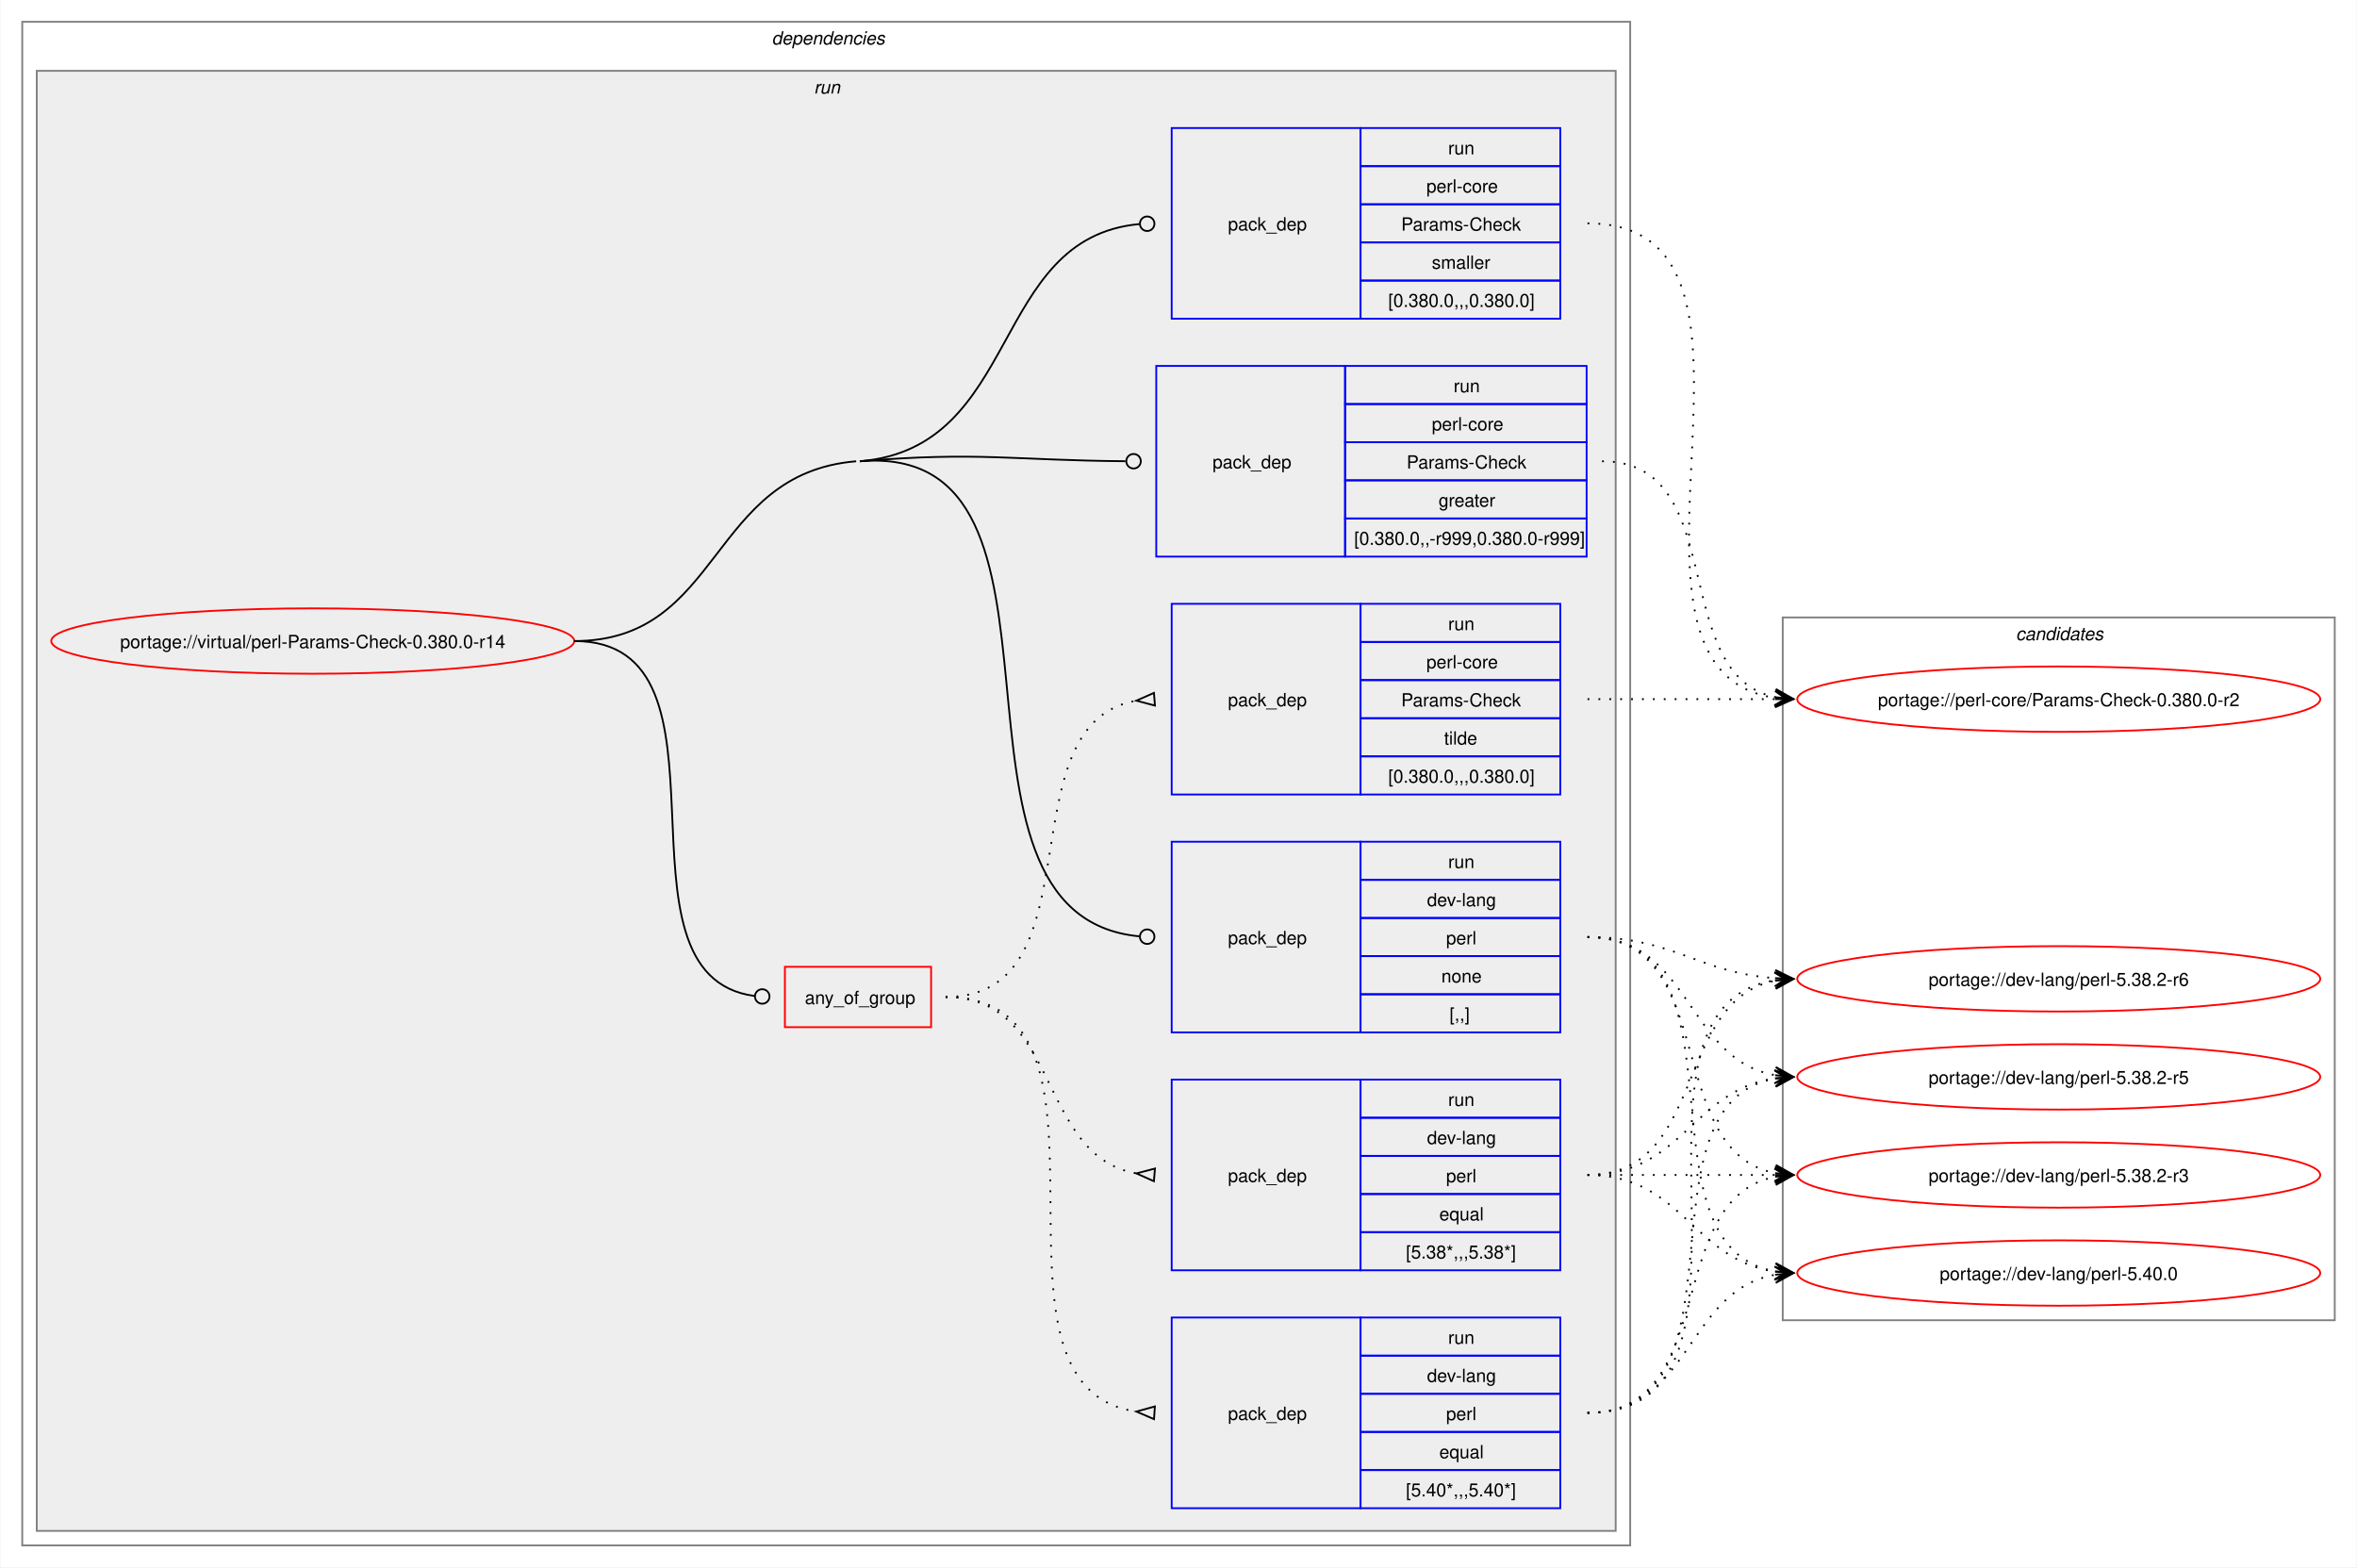
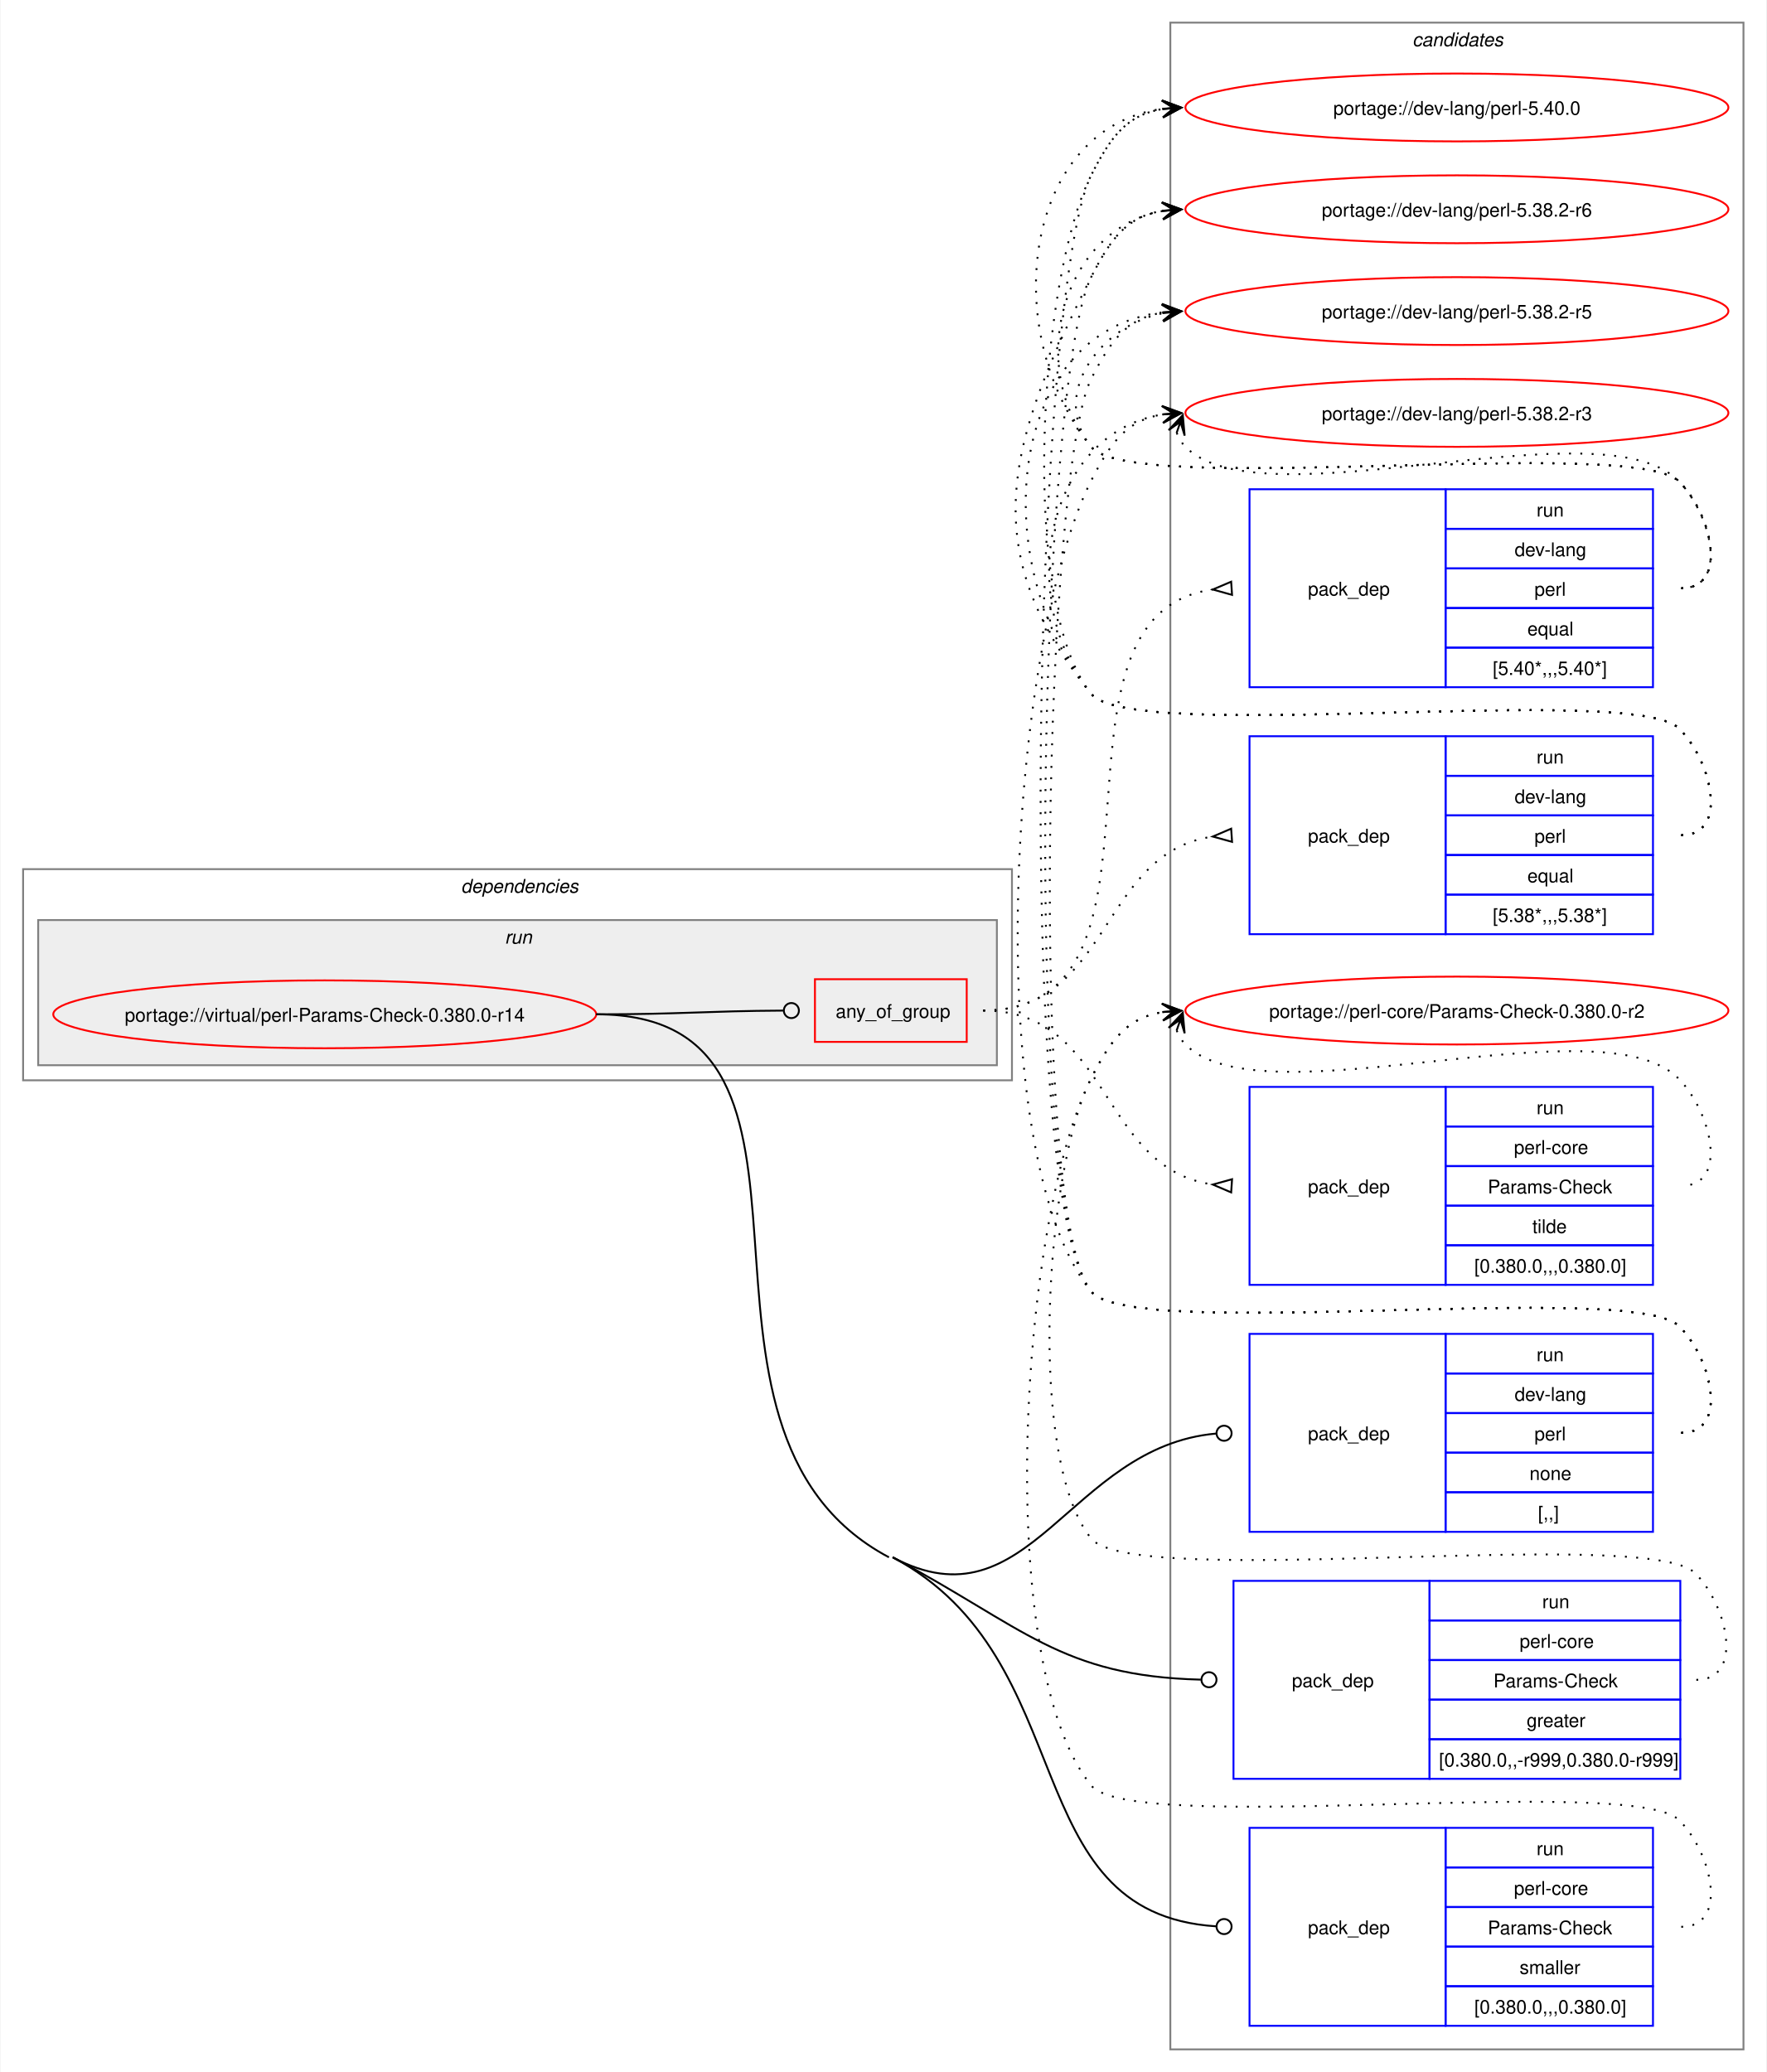
- <svg xmlns="http://www.w3.org/2000/svg" xmlns:xlink="http://www.w3.org/1999/xlink" width="1298pt" height="863pt" viewBox="0.00 0.00 1297.50 863.00">
-   <g id="graph0" class="graph" transform="scale(1 1) rotate(0) translate(4 859)">
-     <polygon fill="white" stroke="none" points="-4,4 -4,-859 1293.5,-859 1293.5,4 -4,4" />
+ <svg xmlns="http://www.w3.org/2000/svg" xmlns:xlink="http://www.w3.org/1999/xlink" width="937pt" height="1099pt" viewBox="0.00 0.00 936.50 1099.00">
+   <g id="graph0" class="graph" transform="scale(1 1) rotate(0) translate(4 1095)">
+     <polygon fill="white" stroke="none" points="-4,4 -4,-1095 932.5,-1095 932.5,4 -4,4" />
+     <g id="clust13" class="cluster">
+       <polygon fill="none" stroke="gray" points="616.5,-8 616.5,-1083 920.5,-1083 920.5,-8 616.5,-8" />
+       <text text-anchor="start" x="744.88" y="-1070.5" font-family="Helvetica,sans-Serif" font-style="italic" font-size="10.00">candidates</text>
+     </g>
    <g id="clust2" class="cluster">
-       <polygon fill="none" stroke="gray" points="8,-8 8,-847 893.5,-847 893.5,-8 8,-8" />
-       <text text-anchor="start" x="420.75" y="-834.5" font-family="Helvetica,sans-Serif" font-style="italic" font-size="10.00">dependencies</text>
+       <polygon fill="none" stroke="gray" points="8,-522 8,-634 532.5,-634 532.5,-522 8,-522" />
+       <text text-anchor="start" x="240.25" y="-621.5" font-family="Helvetica,sans-Serif" font-style="italic" font-size="10.00">dependencies</text>
    </g>
    <g id="clust5" class="cluster">
-       <polygon fill="#eeeeee" stroke="gray" points="16,-16 16,-820 885.5,-820 885.5,-16 16,-16" />
-       <text text-anchor="start" x="444" y="-807.5" font-family="Helvetica,sans-Serif" font-style="italic" font-size="10.00">run</text>
-     </g>
-     <g id="clust13" class="cluster">
-       <polygon fill="none" stroke="gray" points="977.5,-132 977.5,-519 1281.5,-519 1281.5,-132 977.5,-132" />
-       <text text-anchor="start" x="1105.88" y="-506.5" font-family="Helvetica,sans-Serif" font-style="italic" font-size="10.00">candidates</text>
+       <polygon fill="#eeeeee" stroke="gray" points="16,-530 16,-607 524.5,-607 524.5,-530 16,-530" />
+       <text text-anchor="start" x="263.5" y="-594.5" font-family="Helvetica,sans-Serif" font-style="italic" font-size="10.00">run</text>
    </g>
    <g id="node1" class="node">
      <g id="a_node1">
        <a xlink:href="../virtual/perl-Params-Check-0.380.0-r14.svg" xlink:title="portage://virtual/perl-Params-Check-0.380.0-r14">
-           <ellipse fill="none" stroke="red" cx="168" cy="-506" rx="144" ry="18" />
-           <text text-anchor="middle" x="168" y="-502.12" font-family="Helvetica,sans-Serif" font-size="10.00">portage://virtual/perl-Params-Check-0.380.0-r14</text>
+           <ellipse fill="none" stroke="red" cx="168" cy="-557" rx="144" ry="18" />
+           <text text-anchor="middle" x="168" y="-553.12" font-family="Helvetica,sans-Serif" font-size="10.00">portage://virtual/perl-Params-Check-0.380.0-r14</text>
        </a>
      </g>
    </g>
    <g id="node2" class="node">
-       <polygon fill="none" stroke="red" points="428,-293.38 428,-326.62 508.5,-326.62 508.5,-293.38 428,-293.38" />
-       <text text-anchor="start" x="439" y="-306.12" font-family="Helvetica,sans-Serif" font-size="10.00">any_of_group</text>
+       <polygon fill="none" stroke="red" points="428,-542.38 428,-575.62 508.5,-575.62 508.5,-542.38 428,-542.38" />
+       <text text-anchor="start" x="439" y="-555.12" font-family="Helvetica,sans-Serif" font-size="10.00">any_of_group</text>
    </g>
    <g id="edge4" class="edge">
-       <path fill="none" stroke="black" d="M312,-506C408.35,-506 326.04,-322.06 411.22,-310.56" />
-       <ellipse fill="none" stroke="black" cx="415.51" cy="-310.29" rx="4" ry="4" />
+       <path fill="none" stroke="black" d="M312,-557C356.91,-557 370.3,-558.75 411.15,-558.98" />
+       <ellipse fill="none" stroke="black" cx="415.5" cy="-558.99" rx="4" ry="4" />
    </g>
    <g id="node6" class="node">
-       <polygon fill="none" stroke="blue" points="641,-290.5 641,-395.5 745,-395.5 745,-290.5 641,-290.5" />
-       <text text-anchor="start" x="672" y="-339.12" font-family="Helvetica,sans-Serif" font-size="10.00">pack_dep</text>
-       <polygon fill="none" stroke="blue" points="745,-374.5 745,-395.5 855,-395.5 855,-374.5 745,-374.5" />
-       <text text-anchor="start" x="793.25" y="-381" font-family="Helvetica,sans-Serif" font-size="10.00">run</text>
-       <polygon fill="none" stroke="blue" points="745,-353.5 745,-374.5 855,-374.5 855,-353.5 745,-353.5" />
-       <text text-anchor="start" x="781.62" y="-360" font-family="Helvetica,sans-Serif" font-size="10.00">dev-lang</text>
-       <polygon fill="none" stroke="blue" points="745,-332.5 745,-353.5 855,-353.5 855,-332.5 745,-332.5" />
-       <text text-anchor="start" x="792.12" y="-339" font-family="Helvetica,sans-Serif" font-size="10.00">perl</text>
-       <polygon fill="none" stroke="blue" points="745,-311.5 745,-332.5 855,-332.5 855,-311.5 745,-311.5" />
-       <text text-anchor="start" x="789.5" y="-318" font-family="Helvetica,sans-Serif" font-size="10.00">none</text>
-       <polygon fill="none" stroke="blue" points="745,-290.5 745,-311.5 855,-311.5 855,-290.5 745,-290.5" />
-       <text text-anchor="start" x="794" y="-297" font-family="Helvetica,sans-Serif" font-size="10.00">[,,]</text>
+       <polygon fill="none" stroke="blue" points="658.5,-282.5 658.5,-387.5 762.5,-387.5 762.5,-282.5 658.5,-282.5" />
+       <text text-anchor="start" x="689.5" y="-331.12" font-family="Helvetica,sans-Serif" font-size="10.00">pack_dep</text>
+       <polygon fill="none" stroke="blue" points="762.5,-366.5 762.5,-387.5 872.5,-387.5 872.5,-366.5 762.5,-366.5" />
+       <text text-anchor="start" x="810.75" y="-373" font-family="Helvetica,sans-Serif" font-size="10.00">run</text>
+       <polygon fill="none" stroke="blue" points="762.5,-345.5 762.5,-366.5 872.5,-366.5 872.5,-345.5 762.5,-345.5" />
+       <text text-anchor="start" x="799.12" y="-352" font-family="Helvetica,sans-Serif" font-size="10.00">dev-lang</text>
+       <polygon fill="none" stroke="blue" points="762.5,-324.5 762.5,-345.5 872.5,-345.5 872.5,-324.5 762.5,-324.5" />
+       <text text-anchor="start" x="809.62" y="-331" font-family="Helvetica,sans-Serif" font-size="10.00">perl</text>
+       <polygon fill="none" stroke="blue" points="762.5,-303.5 762.5,-324.5 872.5,-324.5 872.5,-303.5 762.5,-303.5" />
+       <text text-anchor="start" x="807" y="-310" font-family="Helvetica,sans-Serif" font-size="10.00">none</text>
+       <polygon fill="none" stroke="blue" points="762.5,-282.5 762.5,-303.5 872.5,-303.5 872.5,-282.5 762.5,-282.5" />
+       <text text-anchor="start" x="811.5" y="-289" font-family="Helvetica,sans-Serif" font-size="10.00">[,,]</text>
    </g>
    <g id="edge5" class="edge">
-       <path fill="none" stroke="black" d="M469.25,-605C602.8,-616.06 499.78,-355.13 623.13,-343.41" />
-       <ellipse fill="none" stroke="black" cx="627.5" cy="-343.21" rx="4" ry="4" />
-       <path fill="none" stroke="black" d="M312,-506C393.84,-506 385.69,-598.25 467.25,-605" />
+       <path fill="none" stroke="black" d="M469.25,-269C541.92,-230.34 562.74,-327.72 640.74,-334.62" />
+       <ellipse fill="none" stroke="black" cx="645" cy="-334.8" rx="4" ry="4" />
    </g>
    <g id="node7" class="node">
-       <polygon fill="none" stroke="blue" points="632.5,-552.5 632.5,-657.5 736.5,-657.5 736.5,-552.5 632.5,-552.5" />
-       <text text-anchor="start" x="663.5" y="-601.12" font-family="Helvetica,sans-Serif" font-size="10.00">pack_dep</text>
-       <polygon fill="none" stroke="blue" points="736.5,-636.5 736.5,-657.5 869.5,-657.5 869.5,-636.5 736.5,-636.5" />
-       <text text-anchor="start" x="796.25" y="-643" font-family="Helvetica,sans-Serif" font-size="10.00">run</text>
-       <polygon fill="none" stroke="blue" points="736.5,-615.5 736.5,-636.5 869.5,-636.5 869.5,-615.5 736.5,-615.5" />
-       <text text-anchor="start" x="784.25" y="-622" font-family="Helvetica,sans-Serif" font-size="10.00">perl-core</text>
-       <polygon fill="none" stroke="blue" points="736.5,-594.5 736.5,-615.5 869.5,-615.5 869.5,-594.5 736.5,-594.5" />
-       <text text-anchor="start" x="770.38" y="-601" font-family="Helvetica,sans-Serif" font-size="10.00">Params-Check</text>
-       <polygon fill="none" stroke="blue" points="736.5,-573.5 736.5,-594.5 869.5,-594.5 869.5,-573.5 736.5,-573.5" />
-       <text text-anchor="start" x="788" y="-580" font-family="Helvetica,sans-Serif" font-size="10.00">greater</text>
-       <polygon fill="none" stroke="blue" points="736.5,-552.5 736.5,-573.5 869.5,-573.5 869.5,-552.5 736.5,-552.5" />
-       <text text-anchor="start" x="741.5" y="-559" font-family="Helvetica,sans-Serif" font-size="10.00">[0.380.0,,-r999,0.380.0-r999]</text>
+       <polygon fill="none" stroke="blue" points="650,-151.5 650,-256.5 754,-256.5 754,-151.5 650,-151.5" />
+       <text text-anchor="start" x="681" y="-200.12" font-family="Helvetica,sans-Serif" font-size="10.00">pack_dep</text>
+       <polygon fill="none" stroke="blue" points="754,-235.5 754,-256.5 887,-256.5 887,-235.5 754,-235.5" />
+       <text text-anchor="start" x="813.75" y="-242" font-family="Helvetica,sans-Serif" font-size="10.00">run</text>
+       <polygon fill="none" stroke="blue" points="754,-214.5 754,-235.5 887,-235.5 887,-214.5 754,-214.5" />
+       <text text-anchor="start" x="801.75" y="-221" font-family="Helvetica,sans-Serif" font-size="10.00">perl-core</text>
+       <polygon fill="none" stroke="blue" points="754,-193.5 754,-214.5 887,-214.5 887,-193.5 754,-193.5" />
+       <text text-anchor="start" x="787.88" y="-200" font-family="Helvetica,sans-Serif" font-size="10.00">Params-Check</text>
+       <polygon fill="none" stroke="blue" points="754,-172.5 754,-193.5 887,-193.5 887,-172.5 754,-172.5" />
+       <text text-anchor="start" x="805.5" y="-179" font-family="Helvetica,sans-Serif" font-size="10.00">greater</text>
+       <polygon fill="none" stroke="blue" points="754,-151.5 754,-172.5 887,-172.5 887,-151.5 754,-151.5" />
+       <text text-anchor="start" x="759" y="-158" font-family="Helvetica,sans-Serif" font-size="10.00">[0.380.0,,-r999,0.380.0-r999]</text>
    </g>
    <g id="edge6" class="edge">
-       <path fill="none" stroke="black" d="M469.25,-605C534.93,-610.44 553.83,-605.49 615.5,-605.03" />
-       <ellipse fill="none" stroke="black" cx="620" cy="-605.02" rx="4" ry="4" />
+       <path fill="none" stroke="black" d="M469.25,-269C538.81,-232 558.25,-205.99 632.65,-204.11" />
+       <ellipse fill="none" stroke="black" cx="637" cy="-204.06" rx="4" ry="4" />
    </g>
    <g id="node8" class="node">
-       <polygon fill="none" stroke="blue" points="641,-683.5 641,-788.5 745,-788.5 745,-683.5 641,-683.5" />
-       <text text-anchor="start" x="672" y="-732.12" font-family="Helvetica,sans-Serif" font-size="10.00">pack_dep</text>
-       <polygon fill="none" stroke="blue" points="745,-767.5 745,-788.5 855,-788.5 855,-767.5 745,-767.5" />
-       <text text-anchor="start" x="793.25" y="-774" font-family="Helvetica,sans-Serif" font-size="10.00">run</text>
-       <polygon fill="none" stroke="blue" points="745,-746.5 745,-767.5 855,-767.5 855,-746.5 745,-746.5" />
-       <text text-anchor="start" x="781.25" y="-753" font-family="Helvetica,sans-Serif" font-size="10.00">perl-core</text>
-       <polygon fill="none" stroke="blue" points="745,-725.5 745,-746.5 855,-746.5 855,-725.5 745,-725.5" />
-       <text text-anchor="start" x="767.38" y="-732" font-family="Helvetica,sans-Serif" font-size="10.00">Params-Check</text>
-       <polygon fill="none" stroke="blue" points="745,-704.5 745,-725.5 855,-725.5 855,-704.5 745,-704.5" />
-       <text text-anchor="start" x="784.25" y="-711" font-family="Helvetica,sans-Serif" font-size="10.00">smaller</text>
-       <polygon fill="none" stroke="blue" points="745,-683.5 745,-704.5 855,-704.5 855,-683.5 745,-683.5" />
-       <text text-anchor="start" x="760.25" y="-690" font-family="Helvetica,sans-Serif" font-size="10.00">[0.380.0,,,0.380.0]</text>
+       <polygon fill="none" stroke="blue" points="658.5,-20.5 658.5,-125.5 762.5,-125.5 762.5,-20.5 658.5,-20.5" />
+       <text text-anchor="start" x="689.5" y="-69.12" font-family="Helvetica,sans-Serif" font-size="10.00">pack_dep</text>
+       <polygon fill="none" stroke="blue" points="762.5,-104.5 762.5,-125.5 872.5,-125.5 872.5,-104.5 762.5,-104.5" />
+       <text text-anchor="start" x="810.75" y="-111" font-family="Helvetica,sans-Serif" font-size="10.00">run</text>
+       <polygon fill="none" stroke="blue" points="762.5,-83.5 762.5,-104.5 872.5,-104.5 872.5,-83.5 762.5,-83.5" />
+       <text text-anchor="start" x="798.75" y="-90" font-family="Helvetica,sans-Serif" font-size="10.00">perl-core</text>
+       <polygon fill="none" stroke="blue" points="762.5,-62.5 762.5,-83.5 872.5,-83.5 872.5,-62.5 762.5,-62.5" />
+       <text text-anchor="start" x="784.88" y="-69" font-family="Helvetica,sans-Serif" font-size="10.00">Params-Check</text>
+       <polygon fill="none" stroke="blue" points="762.5,-41.5 762.5,-62.5 872.5,-62.5 872.5,-41.5 762.5,-41.5" />
+       <text text-anchor="start" x="801.75" y="-48" font-family="Helvetica,sans-Serif" font-size="10.00">smaller</text>
+       <polygon fill="none" stroke="blue" points="762.5,-20.5 762.5,-41.5 872.5,-41.5 872.5,-20.5 762.5,-20.5" />
+       <text text-anchor="start" x="777.75" y="-27" font-family="Helvetica,sans-Serif" font-size="10.00">[0.380.0,,,0.380.0]</text>
    </g>
    <g id="edge7" class="edge">
-       <path fill="none" stroke="black" d="M469.25,-605C558.71,-612.41 540.52,-727.94 623.12,-735.6" />
-       <ellipse fill="none" stroke="black" cx="627.5" cy="-735.8" rx="4" ry="4" />
+       <path fill="none" stroke="black" d="M469.25,-269C571.08,-214.83 533.22,-80.08 640.79,-73.27" />
+       <ellipse fill="none" stroke="black" cx="645" cy="-73.14" rx="4" ry="4" />
+       <path fill="none" stroke="black" d="M312,-557C457.41,-557 338.87,-337.29 467.25,-269" />
    </g>
    <g id="node3" class="node">
-       <polygon fill="none" stroke="blue" points="641,-28.5 641,-133.5 745,-133.5 745,-28.5 641,-28.5" />
-       <text text-anchor="start" x="672" y="-77.12" font-family="Helvetica,sans-Serif" font-size="10.00">pack_dep</text>
-       <polygon fill="none" stroke="blue" points="745,-112.5 745,-133.5 855,-133.5 855,-112.5 745,-112.5" />
-       <text text-anchor="start" x="793.25" y="-119" font-family="Helvetica,sans-Serif" font-size="10.00">run</text>
-       <polygon fill="none" stroke="blue" points="745,-91.5 745,-112.5 855,-112.5 855,-91.5 745,-91.5" />
-       <text text-anchor="start" x="781.62" y="-98" font-family="Helvetica,sans-Serif" font-size="10.00">dev-lang</text>
-       <polygon fill="none" stroke="blue" points="745,-70.5 745,-91.5 855,-91.5 855,-70.5 745,-70.5" />
-       <text text-anchor="start" x="792.12" y="-77" font-family="Helvetica,sans-Serif" font-size="10.00">perl</text>
-       <polygon fill="none" stroke="blue" points="745,-49.5 745,-70.5 855,-70.5 855,-49.5 745,-49.5" />
-       <text text-anchor="start" x="788.38" y="-56" font-family="Helvetica,sans-Serif" font-size="10.00">equal</text>
-       <polygon fill="none" stroke="blue" points="745,-28.5 745,-49.5 855,-49.5 855,-28.5 745,-28.5" />
-       <text text-anchor="start" x="770" y="-35" font-family="Helvetica,sans-Serif" font-size="10.00">[5.40*,,,5.40*]</text>
+       <polygon fill="none" stroke="blue" points="658.5,-730.5 658.5,-835.5 762.5,-835.5 762.5,-730.5 658.5,-730.5" />
+       <text text-anchor="start" x="689.5" y="-779.12" font-family="Helvetica,sans-Serif" font-size="10.00">pack_dep</text>
+       <polygon fill="none" stroke="blue" points="762.5,-814.5 762.5,-835.5 872.5,-835.5 872.5,-814.5 762.5,-814.5" />
+       <text text-anchor="start" x="810.75" y="-821" font-family="Helvetica,sans-Serif" font-size="10.00">run</text>
+       <polygon fill="none" stroke="blue" points="762.5,-793.5 762.5,-814.5 872.5,-814.5 872.5,-793.5 762.5,-793.5" />
+       <text text-anchor="start" x="799.12" y="-800" font-family="Helvetica,sans-Serif" font-size="10.00">dev-lang</text>
+       <polygon fill="none" stroke="blue" points="762.5,-772.5 762.5,-793.5 872.5,-793.5 872.5,-772.5 762.5,-772.5" />
+       <text text-anchor="start" x="809.62" y="-779" font-family="Helvetica,sans-Serif" font-size="10.00">perl</text>
+       <polygon fill="none" stroke="blue" points="762.5,-751.5 762.5,-772.5 872.5,-772.5 872.5,-751.5 762.5,-751.5" />
+       <text text-anchor="start" x="805.88" y="-758" font-family="Helvetica,sans-Serif" font-size="10.00">equal</text>
+       <polygon fill="none" stroke="blue" points="762.5,-730.5 762.5,-751.5 872.5,-751.5 872.5,-730.5 762.5,-730.5" />
+       <text text-anchor="start" x="787.5" y="-737" font-family="Helvetica,sans-Serif" font-size="10.00">[5.40*,,,5.40*]</text>
    </g>
    <g id="edge1" class="edge">
-       <path fill="none" stroke="black" stroke-dasharray="1,5" d="M516.5,-310C626.82,-310 525.02,-95.52 621.67,-81.7" />
-       <polygon fill="none" stroke="black" points="631.74,-84.53 621.52,-81.71 631.27,-77.54 631.74,-84.53" />
+       <path fill="none" stroke="black" stroke-dasharray="1,5" d="M517.25,-559C629.14,-559 540.04,-768.8 638.98,-782.32" />
+       <polygon fill="none" stroke="black" points="648.77,-786.46 639.02,-782.32 649.23,-779.47 648.77,-786.46" />
    </g>
    <g id="node4" class="node">
-       <polygon fill="none" stroke="blue" points="641,-159.5 641,-264.5 745,-264.5 745,-159.5 641,-159.5" />
-       <text text-anchor="start" x="672" y="-208.12" font-family="Helvetica,sans-Serif" font-size="10.00">pack_dep</text>
-       <polygon fill="none" stroke="blue" points="745,-243.5 745,-264.5 855,-264.5 855,-243.5 745,-243.5" />
-       <text text-anchor="start" x="793.25" y="-250" font-family="Helvetica,sans-Serif" font-size="10.00">run</text>
-       <polygon fill="none" stroke="blue" points="745,-222.5 745,-243.5 855,-243.5 855,-222.5 745,-222.5" />
-       <text text-anchor="start" x="781.62" y="-229" font-family="Helvetica,sans-Serif" font-size="10.00">dev-lang</text>
-       <polygon fill="none" stroke="blue" points="745,-201.5 745,-222.5 855,-222.5 855,-201.5 745,-201.5" />
-       <text text-anchor="start" x="792.12" y="-208" font-family="Helvetica,sans-Serif" font-size="10.00">perl</text>
-       <polygon fill="none" stroke="blue" points="745,-180.5 745,-201.5 855,-201.5 855,-180.5 745,-180.5" />
-       <text text-anchor="start" x="788.38" y="-187" font-family="Helvetica,sans-Serif" font-size="10.00">equal</text>
-       <polygon fill="none" stroke="blue" points="745,-159.5 745,-180.5 855,-180.5 855,-159.5 745,-159.5" />
-       <text text-anchor="start" x="770" y="-166" font-family="Helvetica,sans-Serif" font-size="10.00">[5.38*,,,5.38*]</text>
+       <polygon fill="none" stroke="blue" points="658.5,-599.5 658.5,-704.5 762.5,-704.5 762.5,-599.5 658.5,-599.5" />
+       <text text-anchor="start" x="689.5" y="-648.12" font-family="Helvetica,sans-Serif" font-size="10.00">pack_dep</text>
+       <polygon fill="none" stroke="blue" points="762.5,-683.5 762.5,-704.5 872.5,-704.5 872.5,-683.5 762.5,-683.5" />
+       <text text-anchor="start" x="810.75" y="-690" font-family="Helvetica,sans-Serif" font-size="10.00">run</text>
+       <polygon fill="none" stroke="blue" points="762.5,-662.5 762.5,-683.5 872.5,-683.5 872.5,-662.5 762.5,-662.5" />
+       <text text-anchor="start" x="799.12" y="-669" font-family="Helvetica,sans-Serif" font-size="10.00">dev-lang</text>
+       <polygon fill="none" stroke="blue" points="762.5,-641.5 762.5,-662.5 872.5,-662.5 872.5,-641.5 762.5,-641.5" />
+       <text text-anchor="start" x="809.62" y="-648" font-family="Helvetica,sans-Serif" font-size="10.00">perl</text>
+       <polygon fill="none" stroke="blue" points="762.5,-620.5 762.5,-641.5 872.5,-641.5 872.5,-620.5 762.5,-620.5" />
+       <text text-anchor="start" x="805.88" y="-627" font-family="Helvetica,sans-Serif" font-size="10.00">equal</text>
+       <polygon fill="none" stroke="blue" points="762.5,-599.5 762.5,-620.5 872.5,-620.5 872.5,-599.5 762.5,-599.5" />
+       <text text-anchor="start" x="787.5" y="-606" font-family="Helvetica,sans-Serif" font-size="10.00">[5.38*,,,5.38*]</text>
    </g>
    <g id="edge2" class="edge">
-       <path fill="none" stroke="black" stroke-dasharray="1,5" d="M516.5,-310C580.14,-310 566.51,-222.43 621.7,-212.85" />
-       <polygon fill="none" stroke="black" points="631.79,-215.53 621.54,-212.86 631.21,-208.55 631.79,-215.53" />
+       <path fill="none" stroke="black" stroke-dasharray="1,5" d="M517.25,-559C585.46,-559 578.59,-642.79 639.18,-651.3" />
+       <polygon fill="none" stroke="black" points="648.77,-655.46 639.02,-651.29 649.24,-648.47 648.77,-655.46" />
    </g>
    <g id="node5" class="node">
-       <polygon fill="none" stroke="blue" points="641,-421.5 641,-526.5 745,-526.5 745,-421.5 641,-421.5" />
-       <text text-anchor="start" x="672" y="-470.12" font-family="Helvetica,sans-Serif" font-size="10.00">pack_dep</text>
-       <polygon fill="none" stroke="blue" points="745,-505.5 745,-526.5 855,-526.5 855,-505.5 745,-505.5" />
-       <text text-anchor="start" x="793.25" y="-512" font-family="Helvetica,sans-Serif" font-size="10.00">run</text>
-       <polygon fill="none" stroke="blue" points="745,-484.5 745,-505.5 855,-505.5 855,-484.5 745,-484.5" />
-       <text text-anchor="start" x="781.25" y="-491" font-family="Helvetica,sans-Serif" font-size="10.00">perl-core</text>
-       <polygon fill="none" stroke="blue" points="745,-463.5 745,-484.5 855,-484.5 855,-463.5 745,-463.5" />
-       <text text-anchor="start" x="767.38" y="-470" font-family="Helvetica,sans-Serif" font-size="10.00">Params-Check</text>
-       <polygon fill="none" stroke="blue" points="745,-442.5 745,-463.5 855,-463.5 855,-442.5 745,-442.5" />
-       <text text-anchor="start" x="791" y="-449" font-family="Helvetica,sans-Serif" font-size="10.00">tilde</text>
-       <polygon fill="none" stroke="blue" points="745,-421.5 745,-442.5 855,-442.5 855,-421.5 745,-421.5" />
-       <text text-anchor="start" x="760.25" y="-428" font-family="Helvetica,sans-Serif" font-size="10.00">[0.380.0,,,0.380.0]</text>
+       <polygon fill="none" stroke="blue" points="658.5,-413.5 658.5,-518.5 762.5,-518.5 762.5,-413.5 658.5,-413.5" />
+       <text text-anchor="start" x="689.5" y="-462.12" font-family="Helvetica,sans-Serif" font-size="10.00">pack_dep</text>
+       <polygon fill="none" stroke="blue" points="762.5,-497.5 762.5,-518.5 872.5,-518.5 872.5,-497.5 762.5,-497.5" />
+       <text text-anchor="start" x="810.75" y="-504" font-family="Helvetica,sans-Serif" font-size="10.00">run</text>
+       <polygon fill="none" stroke="blue" points="762.5,-476.5 762.5,-497.5 872.5,-497.5 872.5,-476.5 762.5,-476.5" />
+       <text text-anchor="start" x="798.75" y="-483" font-family="Helvetica,sans-Serif" font-size="10.00">perl-core</text>
+       <polygon fill="none" stroke="blue" points="762.5,-455.5 762.5,-476.5 872.5,-476.5 872.5,-455.5 762.5,-455.5" />
+       <text text-anchor="start" x="784.88" y="-462" font-family="Helvetica,sans-Serif" font-size="10.00">Params-Check</text>
+       <polygon fill="none" stroke="blue" points="762.5,-434.5 762.5,-455.5 872.5,-455.5 872.5,-434.5 762.5,-434.5" />
+       <text text-anchor="start" x="808.5" y="-441" font-family="Helvetica,sans-Serif" font-size="10.00">tilde</text>
+       <polygon fill="none" stroke="blue" points="762.5,-413.5 762.5,-434.5 872.5,-434.5 872.5,-413.5 762.5,-413.5" />
+       <text text-anchor="start" x="777.75" y="-420" font-family="Helvetica,sans-Serif" font-size="10.00">[0.380.0,,,0.380.0]</text>
    </g>
    <g id="edge3" class="edge">
-       <path fill="none" stroke="black" stroke-dasharray="1,5" d="M516.5,-310C601.99,-310 547.75,-460.82 621.78,-473.19" />
-       <polygon fill="none" stroke="black" points="631.23,-477.45 621.53,-473.18 631.78,-470.47 631.23,-477.45" />
+       <path fill="none" stroke="black" stroke-dasharray="1,5" d="M517.25,-559C585.46,-559 578.59,-475.21 639.18,-466.7" />
+       <polygon fill="none" stroke="black" points="649.24,-469.53 639.02,-466.71 648.77,-462.54 649.24,-469.53" />
    </g>
    <g id="node9" class="node">
      <g id="a_node9">
        <a xlink:href="../dev-lang/perl-5.40.0.svg" xlink:title="portage://dev-lang/perl-5.40.0">
-           <ellipse fill="none" stroke="red" cx="1129.5" cy="-158" rx="144" ry="18" />
-           <text text-anchor="middle" x="1129.5" y="-154.12" font-family="Helvetica,sans-Serif" font-size="10.00">portage://dev-lang/perl-5.40.0</text>
+           <ellipse fill="none" stroke="red" cx="768.5" cy="-1038" rx="144" ry="18" />
+           <text text-anchor="middle" x="768.5" y="-1034.12" font-family="Helvetica,sans-Serif" font-size="10.00">portage://dev-lang/perl-5.40.0</text>
        </a>
      </g>
    </g>
    <g id="edge8" class="edge">
-       <path fill="none" stroke="black" stroke-dasharray="1,5" d="M870,-81C927.37,-81 923.94,-148.39 973.47,-157.08" />
-       <polygon fill="black" stroke="black" points="983.29,-157.9 972.95,-161.55 979.52,-157.59 973.32,-157.07 973.32,-157.07 973.32,-157.07 979.52,-157.59 973.69,-152.58 983.29,-157.9" />
+       <path fill="none" stroke="black" stroke-dasharray="1,5" d="M887.5,-783C912.62,-783 904.1,-821.59 886.5,-839.5 862.16,-864.27 596.33,-830.99 574.5,-858 524.72,-919.58 539.09,-1027.72 612.72,-1037.32" />
+       <polygon fill="black" stroke="black" points="622.28,-1037.92 612.02,-1041.78 618.51,-1037.68 612.3,-1037.29 612.3,-1037.29 612.3,-1037.29 618.51,-1037.68 612.59,-1032.8 622.28,-1037.92" />
    </g>
    <g id="node10" class="node">
      <g id="a_node10">
        <a xlink:href="../dev-lang/perl-5.38.2-r6.svg" xlink:title="portage://dev-lang/perl-5.38.2-r6">
-           <ellipse fill="none" stroke="red" cx="1129.5" cy="-320" rx="144" ry="18" />
-           <text text-anchor="middle" x="1129.5" y="-316.12" font-family="Helvetica,sans-Serif" font-size="10.00">portage://dev-lang/perl-5.38.2-r6</text>
+           <ellipse fill="none" stroke="red" cx="768.5" cy="-984" rx="144" ry="18" />
+           <text text-anchor="middle" x="768.5" y="-980.12" font-family="Helvetica,sans-Serif" font-size="10.00">portage://dev-lang/perl-5.38.2-r6</text>
        </a>
      </g>
    </g>
    <g id="edge9" class="edge">
-       <path fill="none" stroke="black" stroke-dasharray="1,5" d="M870,-81C983.87,-81 874.49,-304.39 973.54,-319.23" />
-       <polygon fill="black" stroke="black" points="983.28,-319.91 972.99,-323.7 979.51,-319.65 973.31,-319.21 973.31,-319.21 973.31,-319.21 979.51,-319.65 973.63,-314.72 983.28,-319.91" />
+       <path fill="none" stroke="black" stroke-dasharray="1,5" d="M887.5,-783C912.62,-783 904.1,-821.59 886.5,-839.5 862.16,-864.27 596.33,-830.99 574.5,-858 539.09,-901.81 560.33,-974.22 612.63,-983.1" />
+       <polygon fill="black" stroke="black" points="622.29,-983.9 611.95,-987.56 618.52,-983.59 612.32,-983.07 612.32,-983.07 612.32,-983.07 618.52,-983.59 612.69,-978.59 622.29,-983.9" />
    </g>
    <g id="node11" class="node">
      <g id="a_node11">
        <a xlink:href="../dev-lang/perl-5.38.2-r5.svg" xlink:title="portage://dev-lang/perl-5.38.2-r5">
-           <ellipse fill="none" stroke="red" cx="1129.5" cy="-266" rx="144" ry="18" />
-           <text text-anchor="middle" x="1129.5" y="-262.12" font-family="Helvetica,sans-Serif" font-size="10.00">portage://dev-lang/perl-5.38.2-r5</text>
+           <ellipse fill="none" stroke="red" cx="768.5" cy="-930" rx="144" ry="18" />
+           <text text-anchor="middle" x="768.5" y="-926.12" font-family="Helvetica,sans-Serif" font-size="10.00">portage://dev-lang/perl-5.38.2-r5</text>
        </a>
      </g>
    </g>
    <g id="edge10" class="edge">
-       <path fill="none" stroke="black" stroke-dasharray="1,5" d="M870,-81C962.73,-81 893.98,-251.14 973.46,-265.09" />
-       <polygon fill="black" stroke="black" points="983.29,-265.9 972.95,-269.56 979.52,-265.59 973.32,-265.08 973.32,-265.08 973.32,-265.08 979.52,-265.59 973.69,-260.6 983.29,-265.9" />
+       <path fill="none" stroke="black" stroke-dasharray="1,5" d="M887.5,-783C912.62,-783 904.1,-821.59 886.5,-839.5 862.16,-864.27 596.33,-830.99 574.5,-858 552.45,-885.28 578.82,-922.25 612.77,-928.94" />
+       <polygon fill="black" stroke="black" points="622.29,-929.88 611.89,-933.38 618.52,-929.51 612.34,-928.9 612.34,-928.9 612.34,-928.9 618.52,-929.51 612.78,-924.42 622.29,-929.88" />
    </g>
    <g id="node12" class="node">
      <g id="a_node12">
        <a xlink:href="../dev-lang/perl-5.38.2-r3.svg" xlink:title="portage://dev-lang/perl-5.38.2-r3">
-           <ellipse fill="none" stroke="red" cx="1129.5" cy="-212" rx="144" ry="18" />
-           <text text-anchor="middle" x="1129.5" y="-208.12" font-family="Helvetica,sans-Serif" font-size="10.00">portage://dev-lang/perl-5.38.2-r3</text>
+           <ellipse fill="none" stroke="red" cx="768.5" cy="-876" rx="144" ry="18" />
+           <text text-anchor="middle" x="768.5" y="-872.12" font-family="Helvetica,sans-Serif" font-size="10.00">portage://dev-lang/perl-5.38.2-r3</text>
        </a>
      </g>
    </g>
    <g id="edge11" class="edge">
-       <path fill="none" stroke="black" stroke-dasharray="1,5" d="M870,-81C943.4,-81 910.95,-199.03 973.6,-211.02" />
-       <polygon fill="black" stroke="black" points="983.29,-211.89 972.92,-215.48 979.52,-211.55 973.33,-211 973.33,-211 973.33,-211 979.52,-211.55 973.73,-206.51 983.29,-211.89" />
+       <path fill="none" stroke="black" stroke-dasharray="1,5" d="M619.87,-865.45C620.9,-862.7 622.57,-859.96 624.5,-858 665.46,-816.42 846.33,-881.85 886.5,-839.5 903.78,-821.28 912.62,-783 887.5,-783" />
+       <polygon fill="black" stroke="black" points="623.1,-874.85 615.59,-866.86 621.87,-871.27 619.84,-865.39 619.84,-865.39 619.84,-865.39 621.87,-871.27 624.1,-863.93 623.1,-874.85" />
    </g>
    <g id="edge12" class="edge">
-       <path fill="none" stroke="black" stroke-dasharray="1,5" d="M870,-212C922.31,-212 927.69,-165.33 973.4,-158.76" />
-       <polygon fill="black" stroke="black" points="983.28,-158.08 973.62,-163.26 979.51,-158.34 973.31,-158.77 973.31,-158.77 973.31,-158.77 979.51,-158.34 973,-154.28 983.28,-158.08" />
+       <path fill="none" stroke="black" stroke-dasharray="1,5" d="M887.5,-652C912.62,-652 904.1,-690.59 886.5,-708.5 862.16,-733.27 596.33,-699.99 574.5,-727 536.08,-774.52 546.9,-947.48 574.5,-1002 584.89,-1022.53 593.52,-1034.2 612.54,-1037.21" />
+       <polygon fill="black" stroke="black" points="622.28,-1037.91 611.99,-1041.68 618.51,-1037.64 612.31,-1037.2 612.31,-1037.2 612.31,-1037.2 618.51,-1037.64 612.63,-1032.71 622.28,-1037.91" />
    </g>
    <g id="edge13" class="edge">
-       <path fill="none" stroke="black" stroke-dasharray="1,5" d="M870,-212C935.99,-212 917.12,-308.11 973.5,-319" />
-       <polygon fill="black" stroke="black" points="983.29,-319.89 972.92,-323.47 979.52,-319.55 973.33,-318.98 973.33,-318.98 973.33,-318.98 979.52,-319.55 973.74,-314.5 983.29,-319.89" />
+       <path fill="none" stroke="black" stroke-dasharray="1,5" d="M887.5,-652C912.62,-652 904.1,-690.59 886.5,-708.5 862.16,-733.27 596.33,-699.99 574.5,-727 512.75,-803.38 530.14,-860.37 574.5,-948 584.89,-968.53 593.52,-980.2 612.54,-983.21" />
+       <polygon fill="black" stroke="black" points="622.28,-983.91 611.99,-987.68 618.51,-983.64 612.31,-983.2 612.31,-983.2 612.31,-983.2 618.51,-983.64 612.63,-978.71 622.28,-983.91" />
    </g>
    <g id="edge14" class="edge">
-       <path fill="none" stroke="black" stroke-dasharray="1,5" d="M870,-212C922.31,-212 927.69,-258.67 973.4,-265.24" />
-       <polygon fill="black" stroke="black" points="983.28,-265.92 973,-269.72 979.51,-265.66 973.31,-265.23 973.31,-265.23 973.31,-265.23 979.51,-265.66 973.62,-260.74 983.28,-265.92" />
+       <path fill="none" stroke="black" stroke-dasharray="1,5" d="M887.5,-652C912.62,-652 904.1,-690.59 886.5,-708.5 862.16,-733.27 596.33,-699.99 574.5,-727 518.54,-796.22 529.62,-919.37 612.47,-929.35" />
+       <polygon fill="black" stroke="black" points="622.28,-929.93 612.04,-933.83 618.51,-929.71 612.3,-929.34 612.3,-929.34 612.3,-929.34 618.51,-929.71 612.56,-924.85 622.28,-929.93" />
    </g>
    <g id="edge15" class="edge">
-       <path fill="none" stroke="black" stroke-dasharray="1,5" d="M870,-212C917.01,-212 931.45,-212 973.5,-212" />
-       <polygon fill="black" stroke="black" points="983.28,-212 973.28,-216.5 979.5,-212 973.28,-212 973.28,-212 973.28,-212 979.5,-212 973.28,-207.5 983.28,-212" />
+       <path fill="none" stroke="black" stroke-dasharray="1,5" d="M887.5,-652C912.62,-652 904.1,-690.59 886.5,-708.5 862.16,-733.27 596.33,-699.99 574.5,-727 533.07,-778.25 551.46,-865.75 612.48,-875.17" />
+       <polygon fill="black" stroke="black" points="622.29,-875.91 611.98,-879.65 618.51,-875.63 612.31,-875.16 612.31,-875.16 612.31,-875.16 618.51,-875.63 612.65,-870.67 622.29,-875.91" />
    </g>
    <g id="node13" class="node">
      <g id="a_node13">
        <a xlink:href="../perl-core/Params-Check-0.380.0-r2.svg" xlink:title="portage://perl-core/Params-Check-0.380.0-r2">
-           <ellipse fill="none" stroke="red" cx="1129.5" cy="-474" rx="144" ry="18" />
-           <text text-anchor="middle" x="1129.5" y="-470.12" font-family="Helvetica,sans-Serif" font-size="10.00">portage://perl-core/Params-Check-0.380.0-r2</text>
+           <ellipse fill="none" stroke="red" cx="768.5" cy="-559" rx="144" ry="18" />
+           <text text-anchor="middle" x="768.5" y="-555.12" font-family="Helvetica,sans-Serif" font-size="10.00">portage://perl-core/Params-Check-0.380.0-r2</text>
        </a>
      </g>
    </g>
    <g id="edge16" class="edge">
-       <path fill="none" stroke="black" stroke-dasharray="1,5" d="M870,-474C917.01,-474 931.45,-474 973.5,-474" />
-       <polygon fill="black" stroke="black" points="983.28,-474 973.28,-478.5 979.5,-474 973.28,-474 973.28,-474 973.28,-474 979.5,-474 973.28,-469.5 983.28,-474" />
+       <path fill="none" stroke="black" stroke-dasharray="1,5" d="M619.87,-548.45C620.9,-545.7 622.57,-542.96 624.5,-541 665.46,-499.42 846.33,-564.85 886.5,-522.5 903.78,-504.28 912.62,-466 887.5,-466" />
+       <polygon fill="black" stroke="black" points="623.1,-557.85 615.59,-549.86 621.87,-554.27 619.84,-548.39 619.84,-548.39 619.84,-548.39 621.87,-554.27 624.1,-546.93 623.1,-557.85" />
    </g>
    <g id="edge17" class="edge">
-       <path fill="none" stroke="black" stroke-dasharray="1,5" d="M870,-343C962.73,-343 893.98,-172.86 973.46,-158.91" />
-       <polygon fill="black" stroke="black" points="983.29,-158.1 973.69,-163.4 979.52,-158.41 973.32,-158.92 973.32,-158.92 973.32,-158.92 979.52,-158.41 972.95,-154.44 983.29,-158.1" />
+       <path fill="none" stroke="black" stroke-dasharray="1,5" d="M887.5,-335C912.62,-335 904.1,-373.59 886.5,-391.5 862.16,-416.27 596.33,-382.99 574.5,-410 533.15,-461.15 544.79,-943.31 574.5,-1002 584.89,-1022.53 593.52,-1034.2 612.54,-1037.21" />
+       <polygon fill="black" stroke="black" points="622.28,-1037.91 611.99,-1041.68 618.51,-1037.64 612.31,-1037.2 612.31,-1037.2 612.31,-1037.2 618.51,-1037.64 612.63,-1032.71 622.28,-1037.91" />
    </g>
    <g id="edge18" class="edge">
-       <path fill="none" stroke="black" stroke-dasharray="1,5" d="M870,-343C917.95,-343 930.73,-323.37 973.32,-320.38" />
-       <polygon fill="black" stroke="black" points="983.28,-320.04 973.44,-324.88 979.5,-320.17 973.29,-320.38 973.29,-320.38 973.29,-320.38 979.5,-320.17 973.14,-315.88 983.28,-320.04" />
+       <path fill="none" stroke="black" stroke-dasharray="1,5" d="M887.5,-335C912.62,-335 904.1,-373.59 886.5,-391.5 862.16,-416.27 596.33,-382.99 574.5,-410 536.92,-456.49 547.5,-894.67 574.5,-948 584.89,-968.53 593.52,-980.2 612.54,-983.21" />
+       <polygon fill="black" stroke="black" points="622.28,-983.91 611.99,-987.68 618.51,-983.64 612.31,-983.2 612.31,-983.2 612.31,-983.2 618.51,-983.64 612.63,-978.71 622.28,-983.91" />
    </g>
    <g id="edge19" class="edge">
-       <path fill="none" stroke="black" stroke-dasharray="1,5" d="M870,-343C927.37,-343 923.94,-275.61 973.47,-266.92" />
-       <polygon fill="black" stroke="black" points="983.29,-266.1 973.69,-271.42 979.52,-266.41 973.32,-266.93 973.32,-266.93 973.32,-266.93 979.52,-266.41 972.95,-262.45 983.29,-266.1" />
+       <path fill="none" stroke="black" stroke-dasharray="1,5" d="M887.5,-335C912.62,-335 904.1,-373.59 886.5,-391.5 862.16,-416.27 596.33,-382.99 574.5,-410 540.69,-451.82 550.21,-846.02 574.5,-894 584.89,-914.53 593.52,-926.2 612.54,-929.21" />
+       <polygon fill="black" stroke="black" points="622.28,-929.91 611.99,-933.68 618.51,-929.64 612.31,-929.2 612.31,-929.2 612.31,-929.2 618.51,-929.64 612.63,-924.71 622.28,-929.91" />
    </g>
    <g id="edge20" class="edge">
-       <path fill="none" stroke="black" stroke-dasharray="1,5" d="M870,-343C943.4,-343 910.95,-224.97 973.6,-212.98" />
-       <polygon fill="black" stroke="black" points="983.29,-212.11 973.73,-217.49 979.52,-212.45 973.33,-213 973.33,-213 973.33,-213 979.52,-212.45 972.92,-208.52 983.29,-212.11" />
+       <path fill="none" stroke="black" stroke-dasharray="1,5" d="M887.5,-335C912.62,-335 904.1,-373.59 886.5,-391.5 862.16,-416.27 596.33,-382.99 574.5,-410 514.43,-484.31 531.35,-754.74 574.5,-840 584.89,-860.53 593.52,-872.2 612.54,-875.21" />
+       <polygon fill="black" stroke="black" points="622.28,-875.91 611.99,-879.68 618.51,-875.64 612.31,-875.2 612.31,-875.2 612.31,-875.2 618.51,-875.64 612.63,-870.71 622.28,-875.91" />
    </g>
    <g id="edge21" class="edge">
-       <path fill="none" stroke="black" stroke-dasharray="1,5" d="M878,-605C949.08,-605 913.73,-487.45 973.58,-475.05" />
-       <polygon fill="black" stroke="black" points="983.29,-474.12 973.77,-479.56 979.52,-474.48 973.33,-475.08 973.33,-475.08 973.33,-475.08 979.52,-474.48 972.9,-470.6 983.29,-474.12" />
+       <path fill="none" stroke="black" stroke-dasharray="1,5" d="M895.5,-204C920.61,-204 912.53,-242.52 895,-260.5 870.1,-286.04 596.93,-251.26 574.5,-279 540.41,-321.17 550.01,-474.62 574.5,-523 584.89,-543.53 593.52,-555.2 612.54,-558.21" />
+       <polygon fill="black" stroke="black" points="622.28,-558.91 611.99,-562.68 618.51,-558.64 612.31,-558.2 612.31,-558.2 612.31,-558.2 618.51,-558.64 612.63,-553.71 622.28,-558.91" />
    </g>
    <g id="edge22" class="edge">
-       <path fill="none" stroke="black" stroke-dasharray="1,5" d="M870,-736C993.11,-736 865.89,-490.12 973.35,-474.75" />
-       <polygon fill="black" stroke="black" points="983.28,-474.08 973.61,-479.24 979.51,-474.34 973.31,-474.75 973.31,-474.75 973.31,-474.75 979.51,-474.34 973,-470.26 983.28,-474.08" />
+       <path fill="none" stroke="black" stroke-dasharray="1,5" d="M887.5,-73C912.62,-73 904.1,-111.59 886.5,-129.5 862.16,-154.27 596.33,-120.99 574.5,-148 522.11,-212.81 536.86,-448.65 574.5,-523 584.89,-543.53 593.52,-555.2 612.54,-558.21" />
+       <polygon fill="black" stroke="black" points="622.28,-558.91 611.99,-562.68 618.51,-558.64 612.31,-558.2 612.31,-558.2 612.31,-558.2 618.51,-558.64 612.63,-553.71 622.28,-558.91" />
    </g>
  </g>
</svg>
